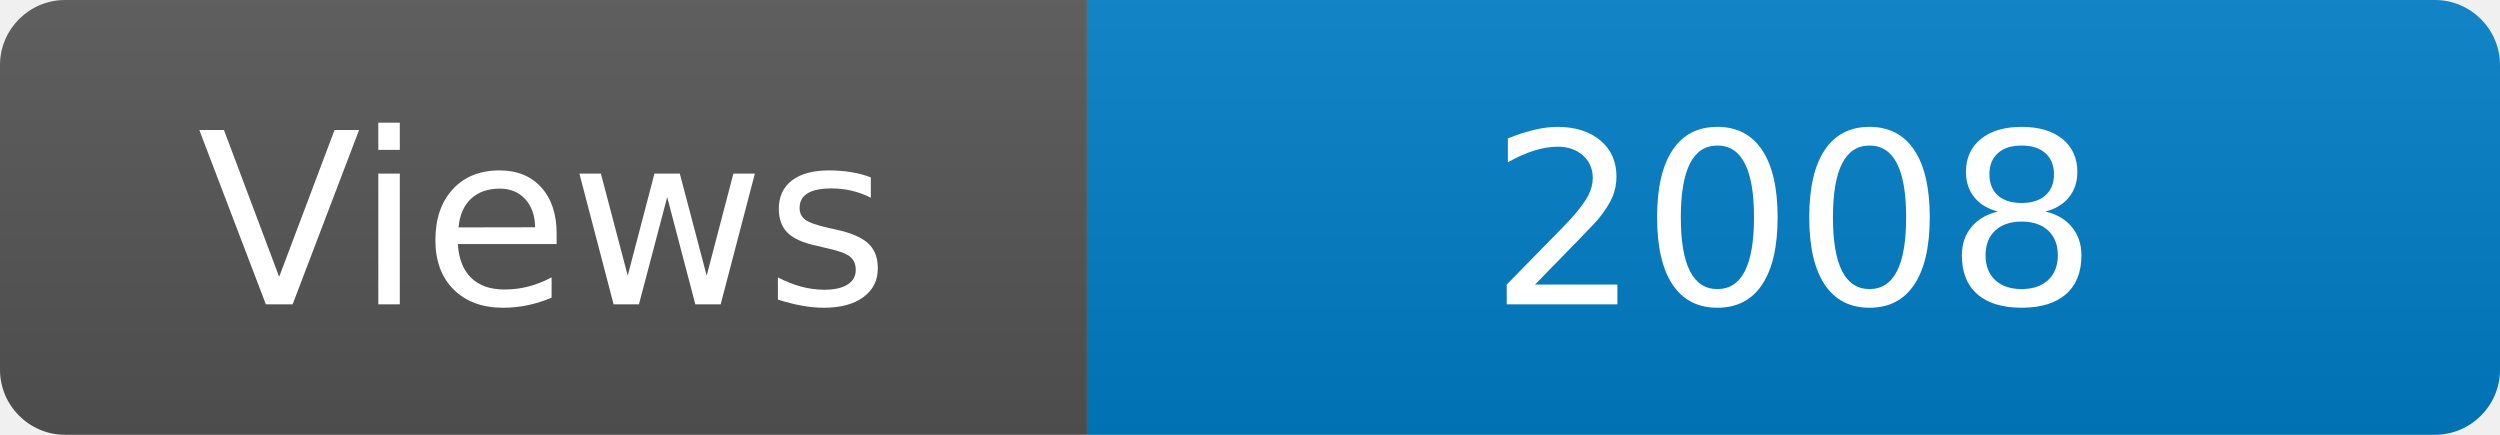
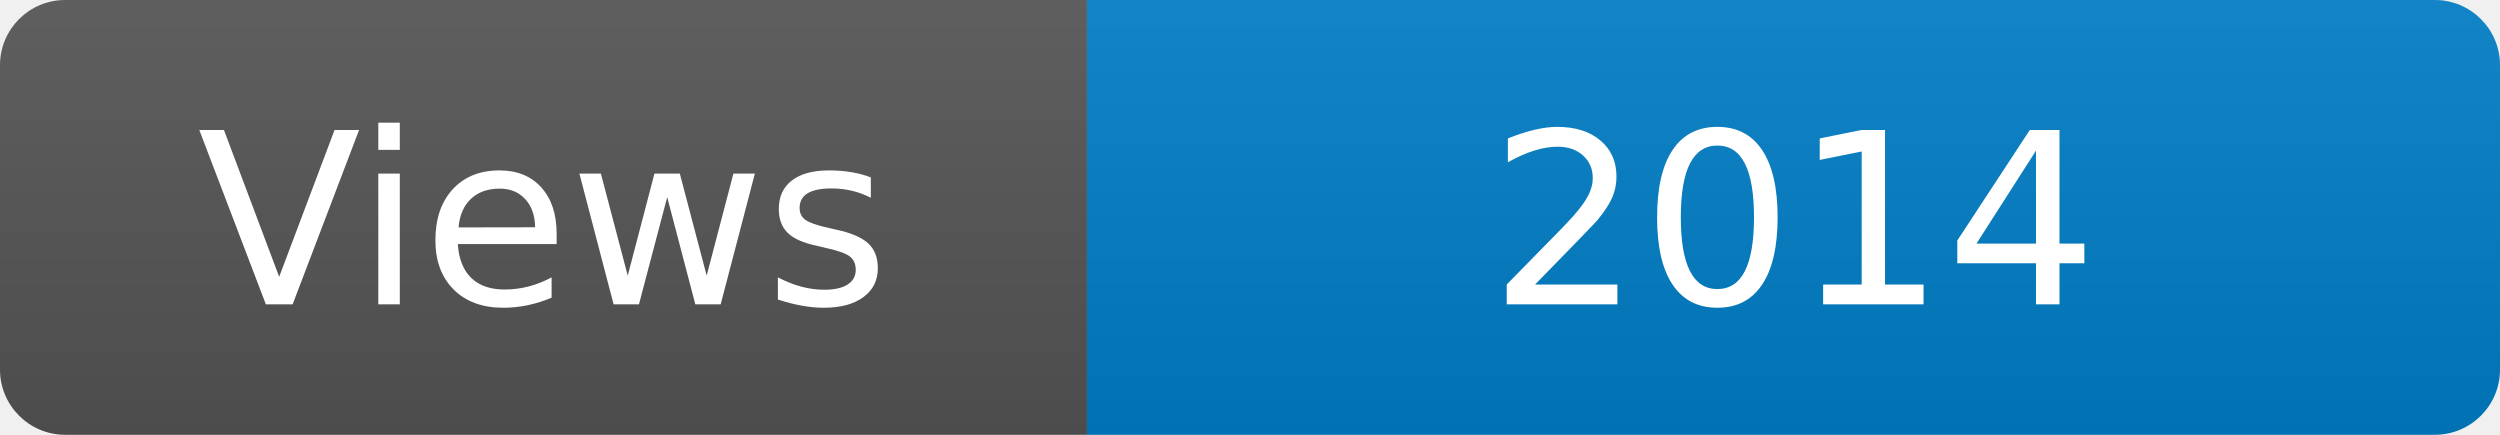
<svg xmlns="http://www.w3.org/2000/svg" width="115" height="20" role="img" aria-label="Maintained?: yes">
  <linearGradient id="s" x2="0" y2="100%">
    <stop offset="0" stop-color="#bbb" stop-opacity=".1" />
    <stop offset="1" stop-opacity=".1" />
  </linearGradient>
  <clipPath id="r">
    <rect width="115" height="20" rx="3" fill="#fff" />
  </clipPath>
  <g clip-path="url(#r)">
    <rect width="50" height="20" fill="#555" />
    <rect x="50" width="160" height="20" fill="#007ec6" />
    <rect width="115" height="20" fill="url(#s)" />
  </g>
  <g fill="#fff" text-anchor="middle" font-family="Verdana,Geneva,DejaVu Sans,sans-serif" font-size="110">
    <text x="250" y="140" transform="scale(.1)" fill="#fff">Views</text>
-     <text x="825" y="140" transform="scale(.1)" fill="#fff">2008</text>
+     <text x="825" y="140" transform="scale(.1)" fill="#fff">2014</text>
  </g>
</svg>
